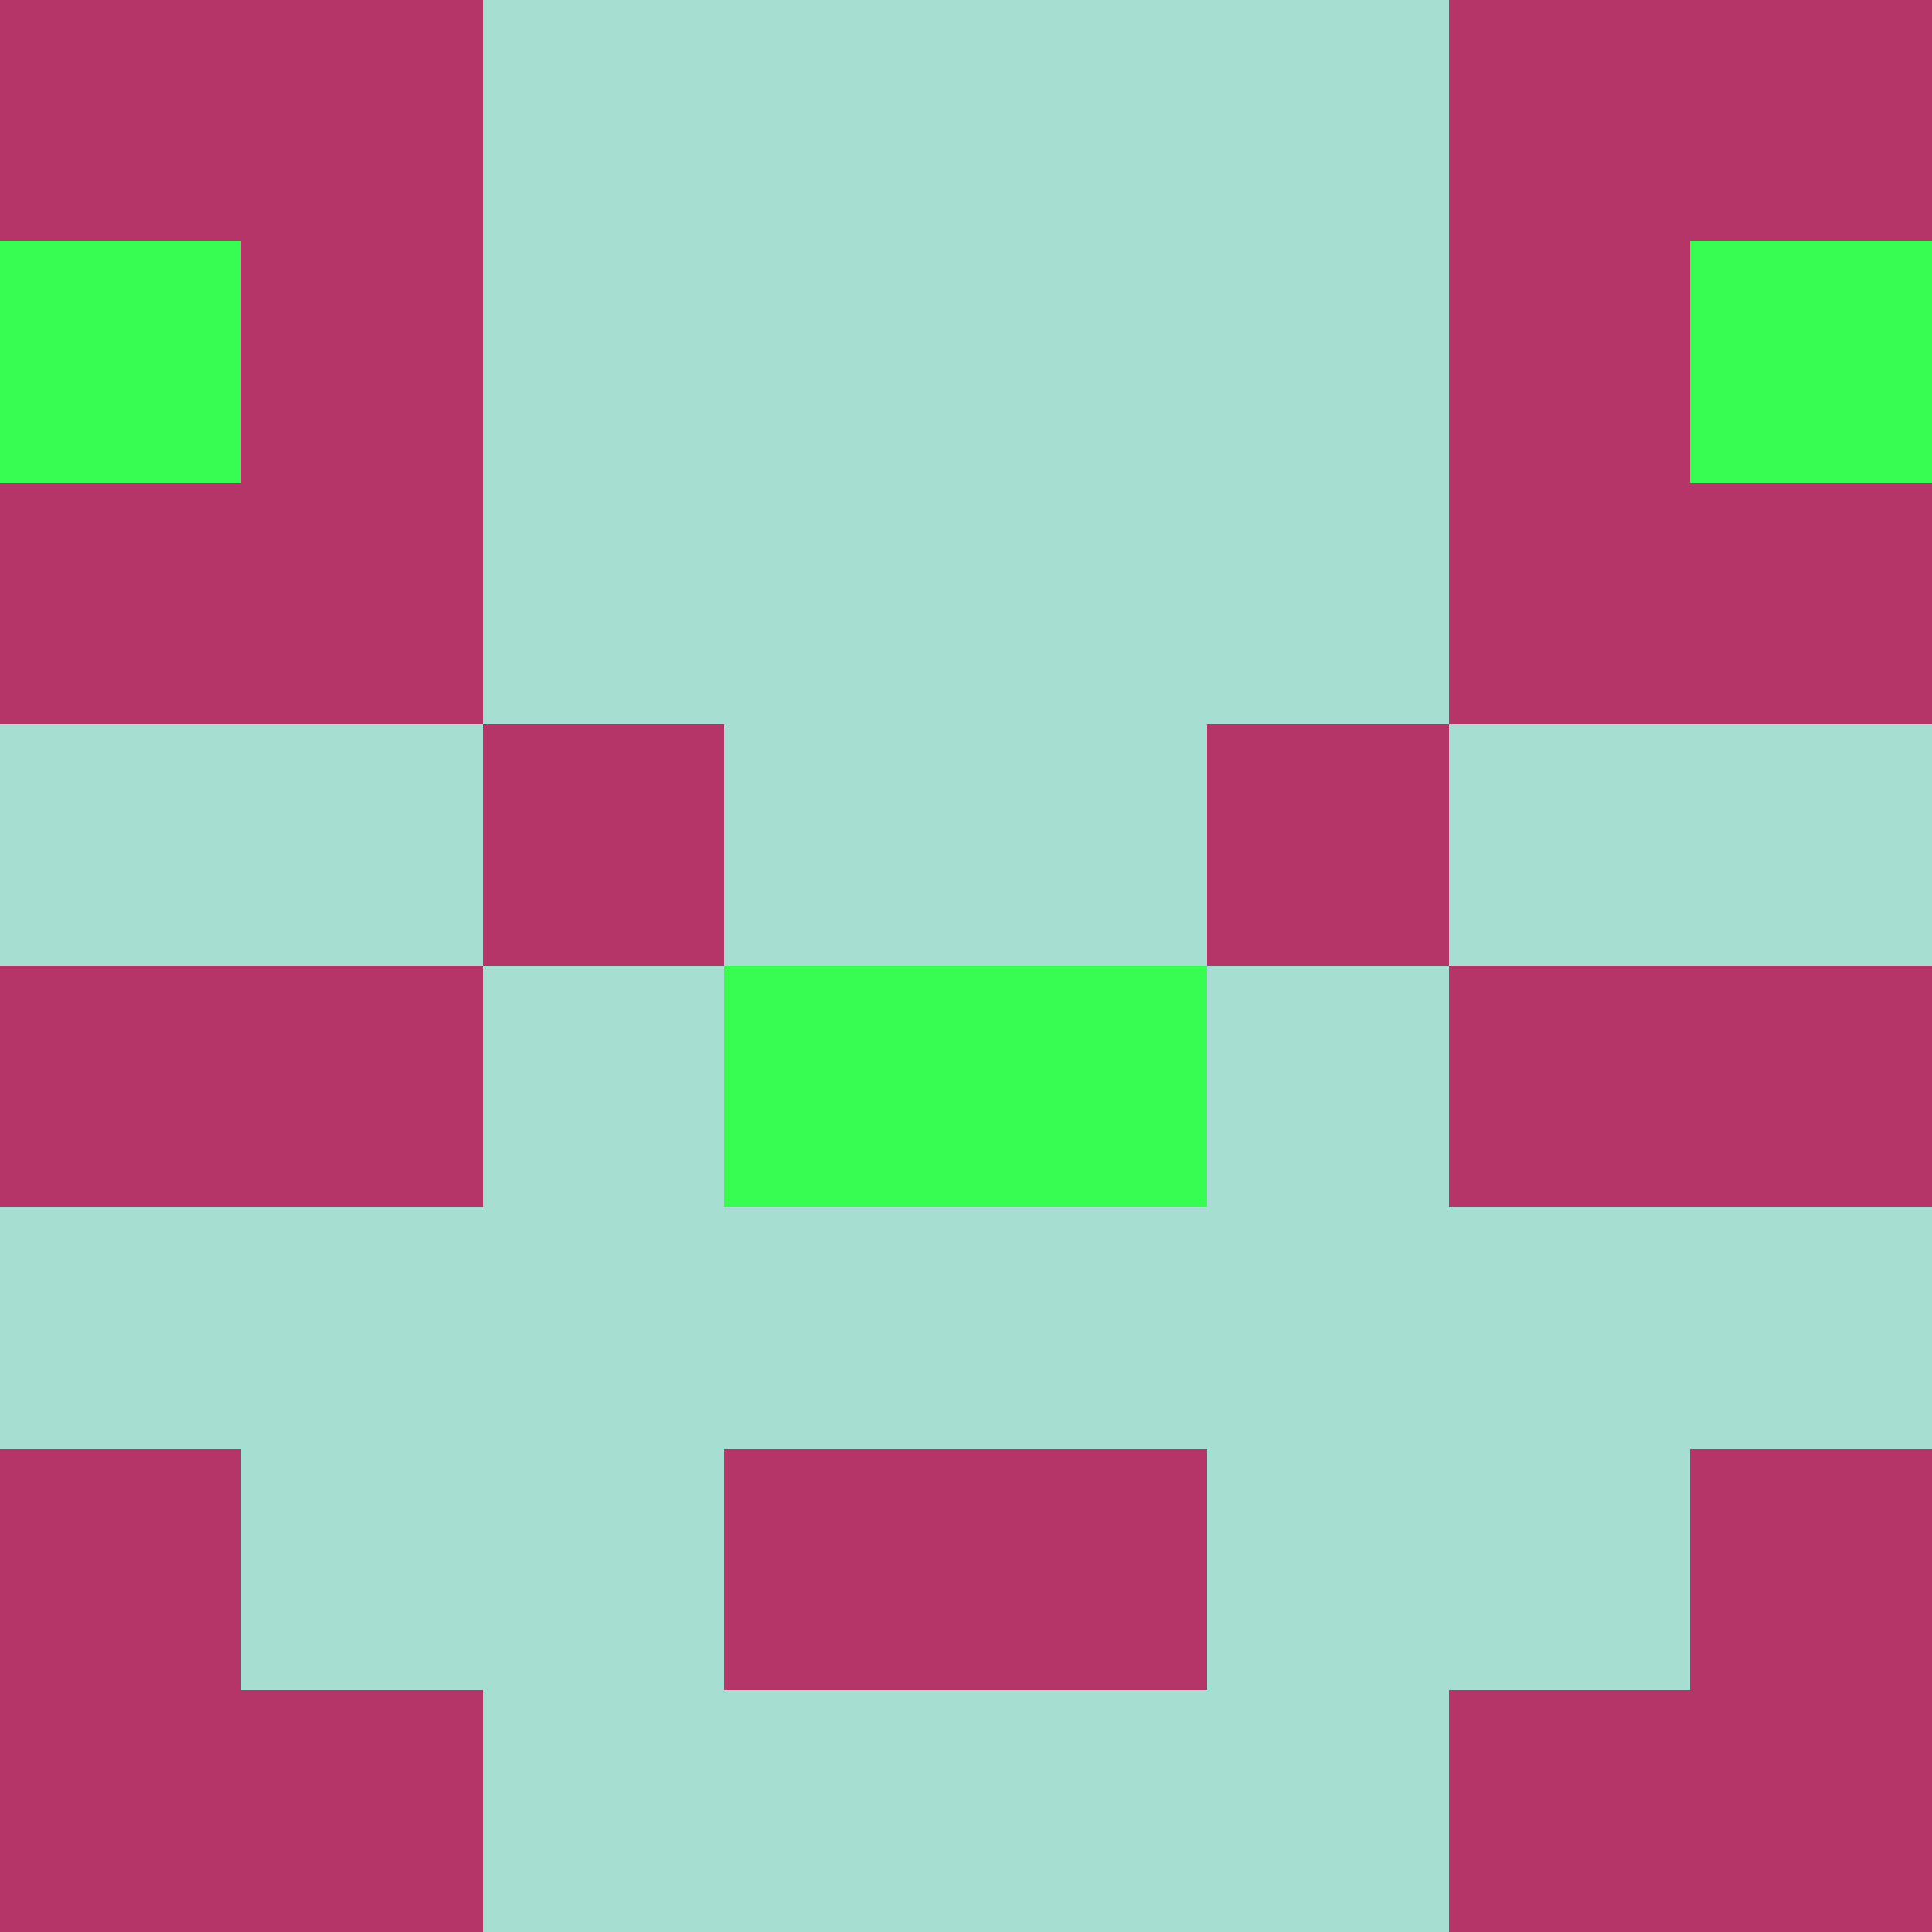
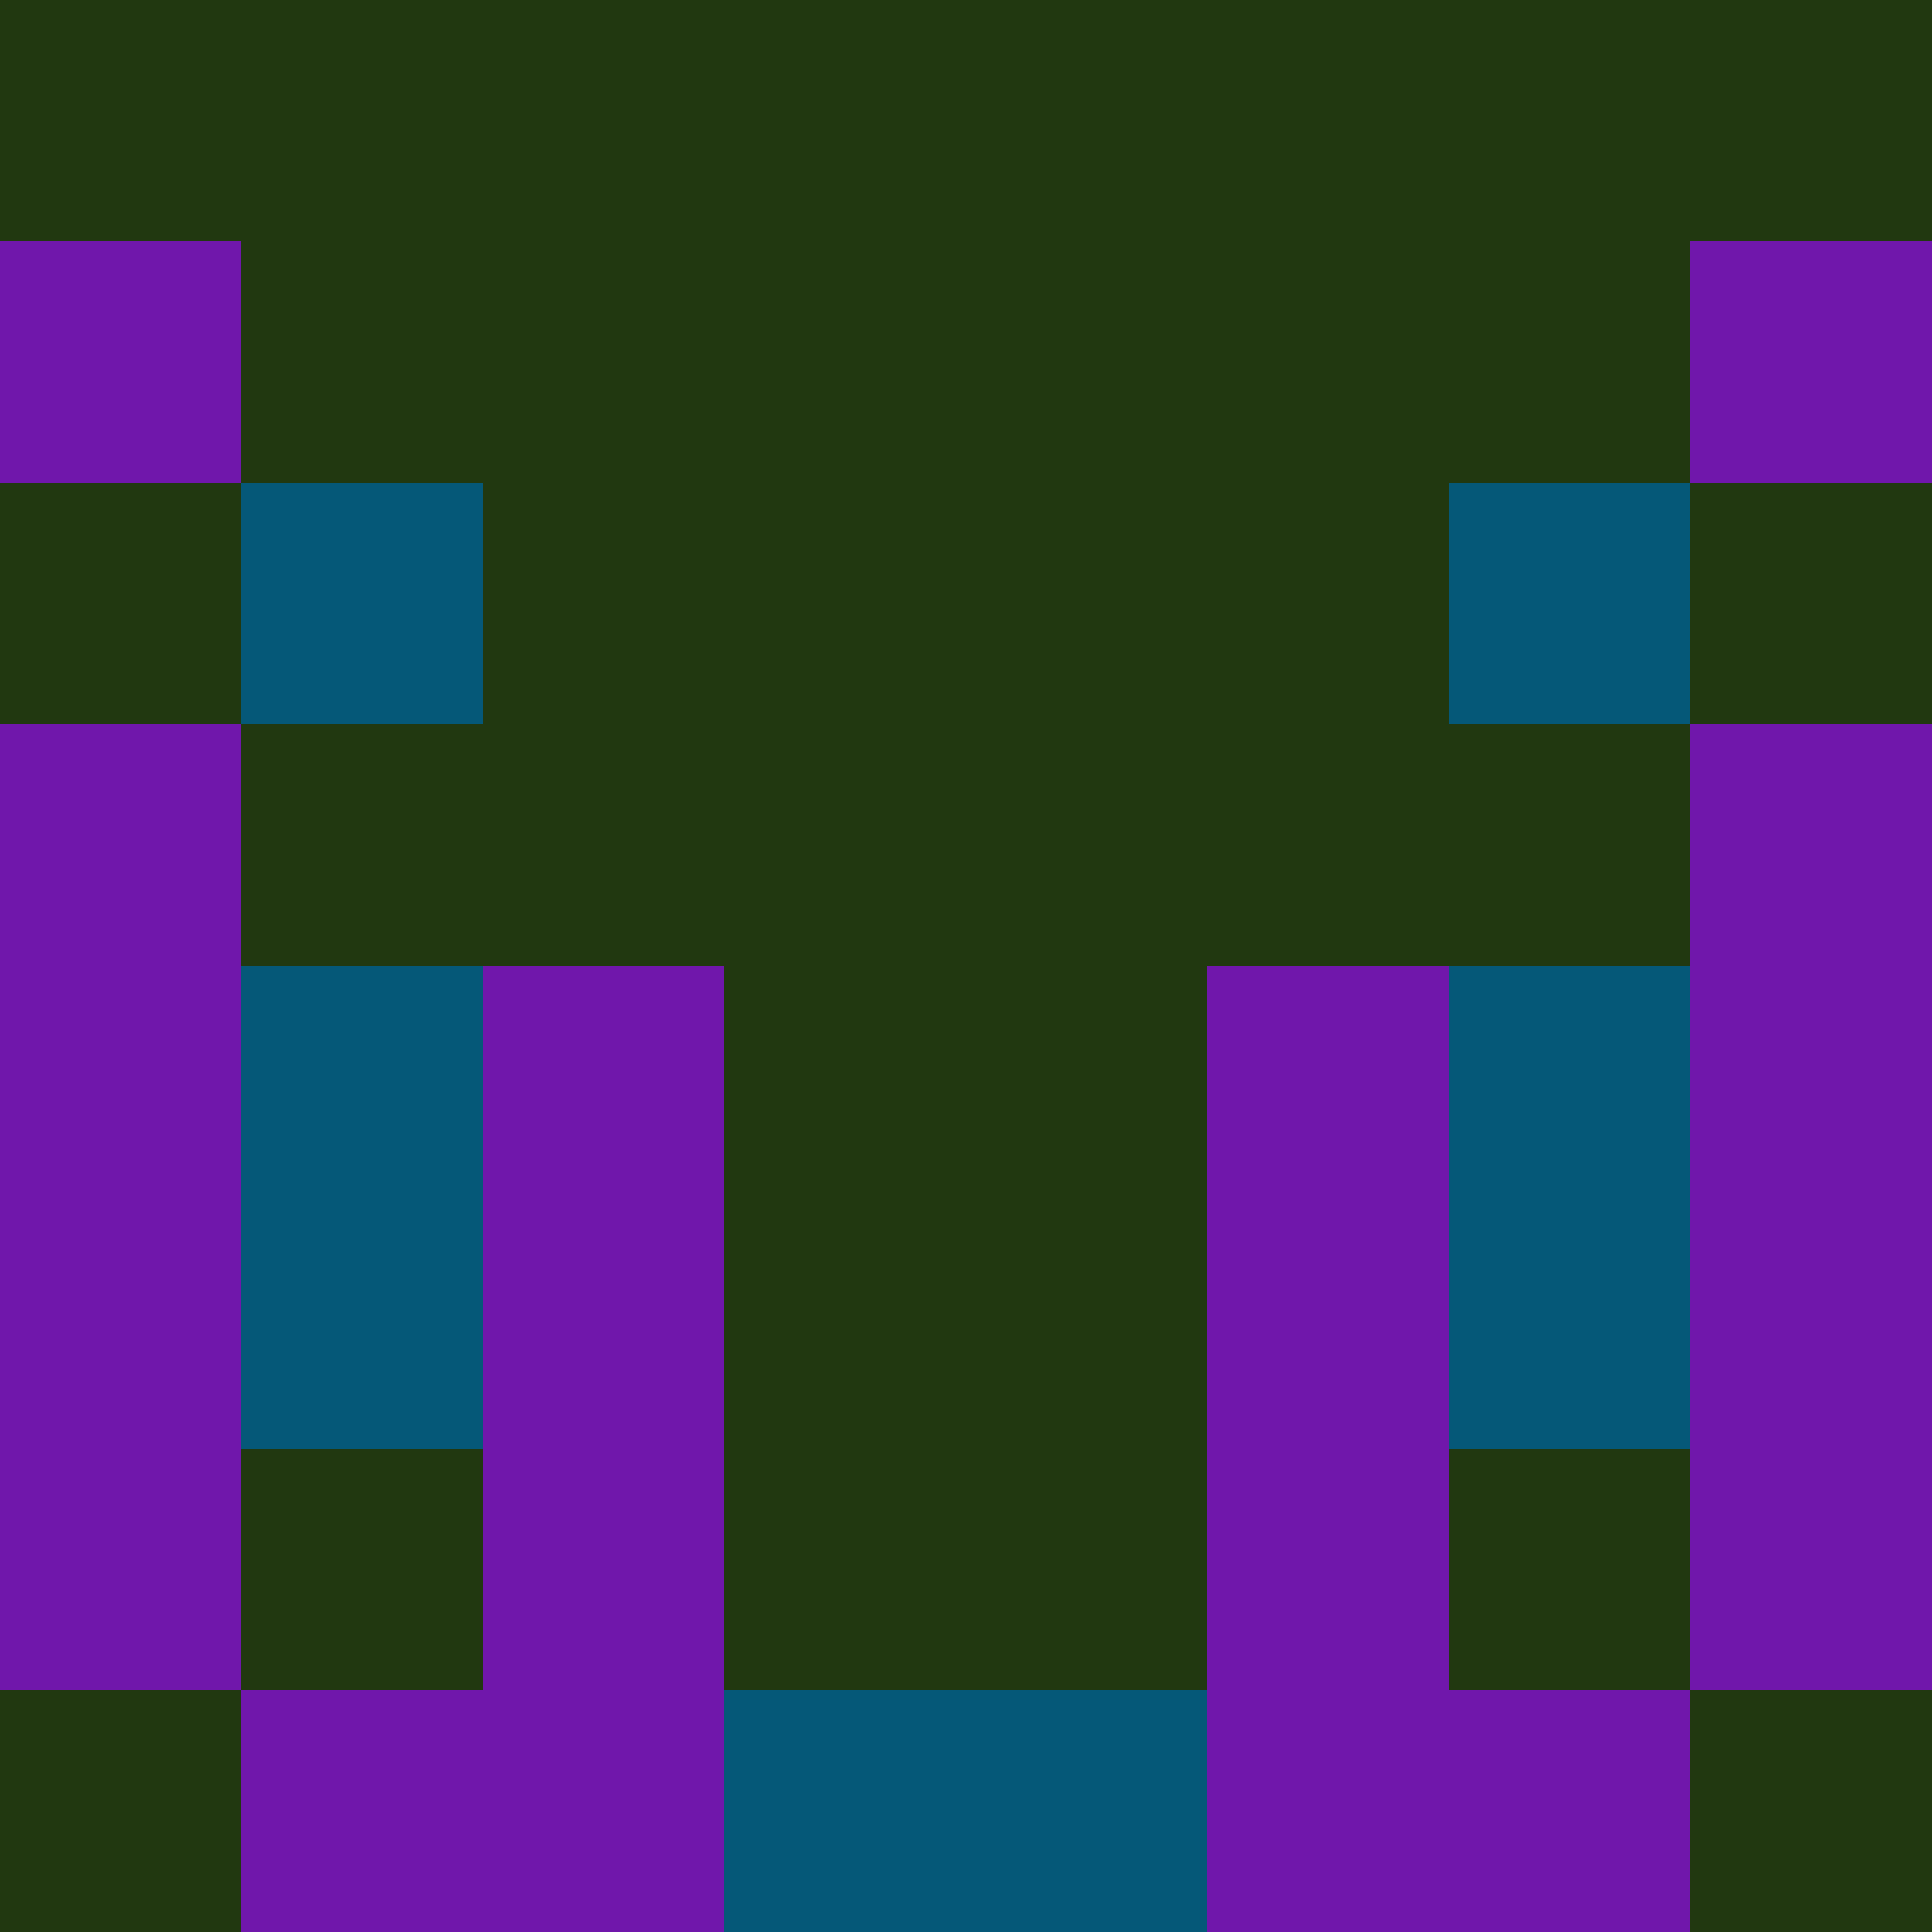
<svg xmlns="http://www.w3.org/2000/svg" viewBox="0 0 8 8" width="64" height="64">
  <g transform="translate(0 0) scale(1)" shape-rendering="crispEdges">
-     <path fill="#a6ded1" d="M0 0h8v8H0z" />
-     <path fill="#b63569" d="M0 0h1v1h-1zM1 0h1v1h-1zM6 0h1v1h-1zM7 0h1v1h-1zM1 1h1v1h-1zM6 1h1v1h-1zM0 2h1v1h-1zM1 2h1v1h-1zM6 2h1v1h-1zM7 2h1v1h-1zM2 3h1v1h-1zM5 3h1v1h-1zM0 4h1v1h-1zM1 4h1v1h-1zM6 4h1v1h-1zM7 4h1v1h-1zM0 6h1v1h-1zM3 6h1v1h-1zM4 6h1v1h-1zM7 6h1v1h-1zM0 7h1v1h-1zM1 7h1v1h-1zM6 7h1v1h-1zM7 7h1v1h-1z" />
-     <path fill="#37fc52" d="M0 1h1v1h-1zM7 1h1v1h-1zM3 4h1v1h-1zM4 4h1v1h-1z" />
+     <path fill="#7017ab" d="M0 0h8v8H0z" />
+     <path fill="#213810" d="M0 0h1v1h-1zM1 0h1v1h-1zM2 0h1v1h-1zM3 0h1v1h-1zM4 0h1v1h-1zM5 0h1v1h-1zM6 0h1v1h-1zM7 0h1v1h-1zM1 1h1v1h-1zM2 1h1v1h-1zM3 1h1v1h-1zM4 1h1v1h-1zM5 1h1v1h-1zM6 1h1v1h-1zM0 2h1v1h-1zM2 2h1v1h-1zM3 2h1v1h-1zM4 2h1v1h-1zM5 2h1v1h-1zM7 2h1v1h-1zM1 3h1v1h-1zM2 3h1v1h-1zM3 3h1v1h-1zM4 3h1v1h-1zM5 3h1v1h-1zM6 3h1v1h-1zM3 4h1v1h-1zM4 4h1v1h-1zM3 5h1v1h-1zM4 5h1v1h-1zM1 6h1v1h-1zM3 6h1v1h-1zM4 6h1v1h-1zM6 6h1v1h-1zM0 7h1v1h-1zM7 7h1v1h-1z" />
+     <path fill="#055878" d="M1 2h1v1h-1zM6 2h1v1h-1zM1 4h1v1h-1zM6 4h1v1h-1zM1 5h1v1h-1zM6 5h1v1h-1zM3 7h1v1h-1zM4 7h1v1h-1z" />
  </g>
</svg>
